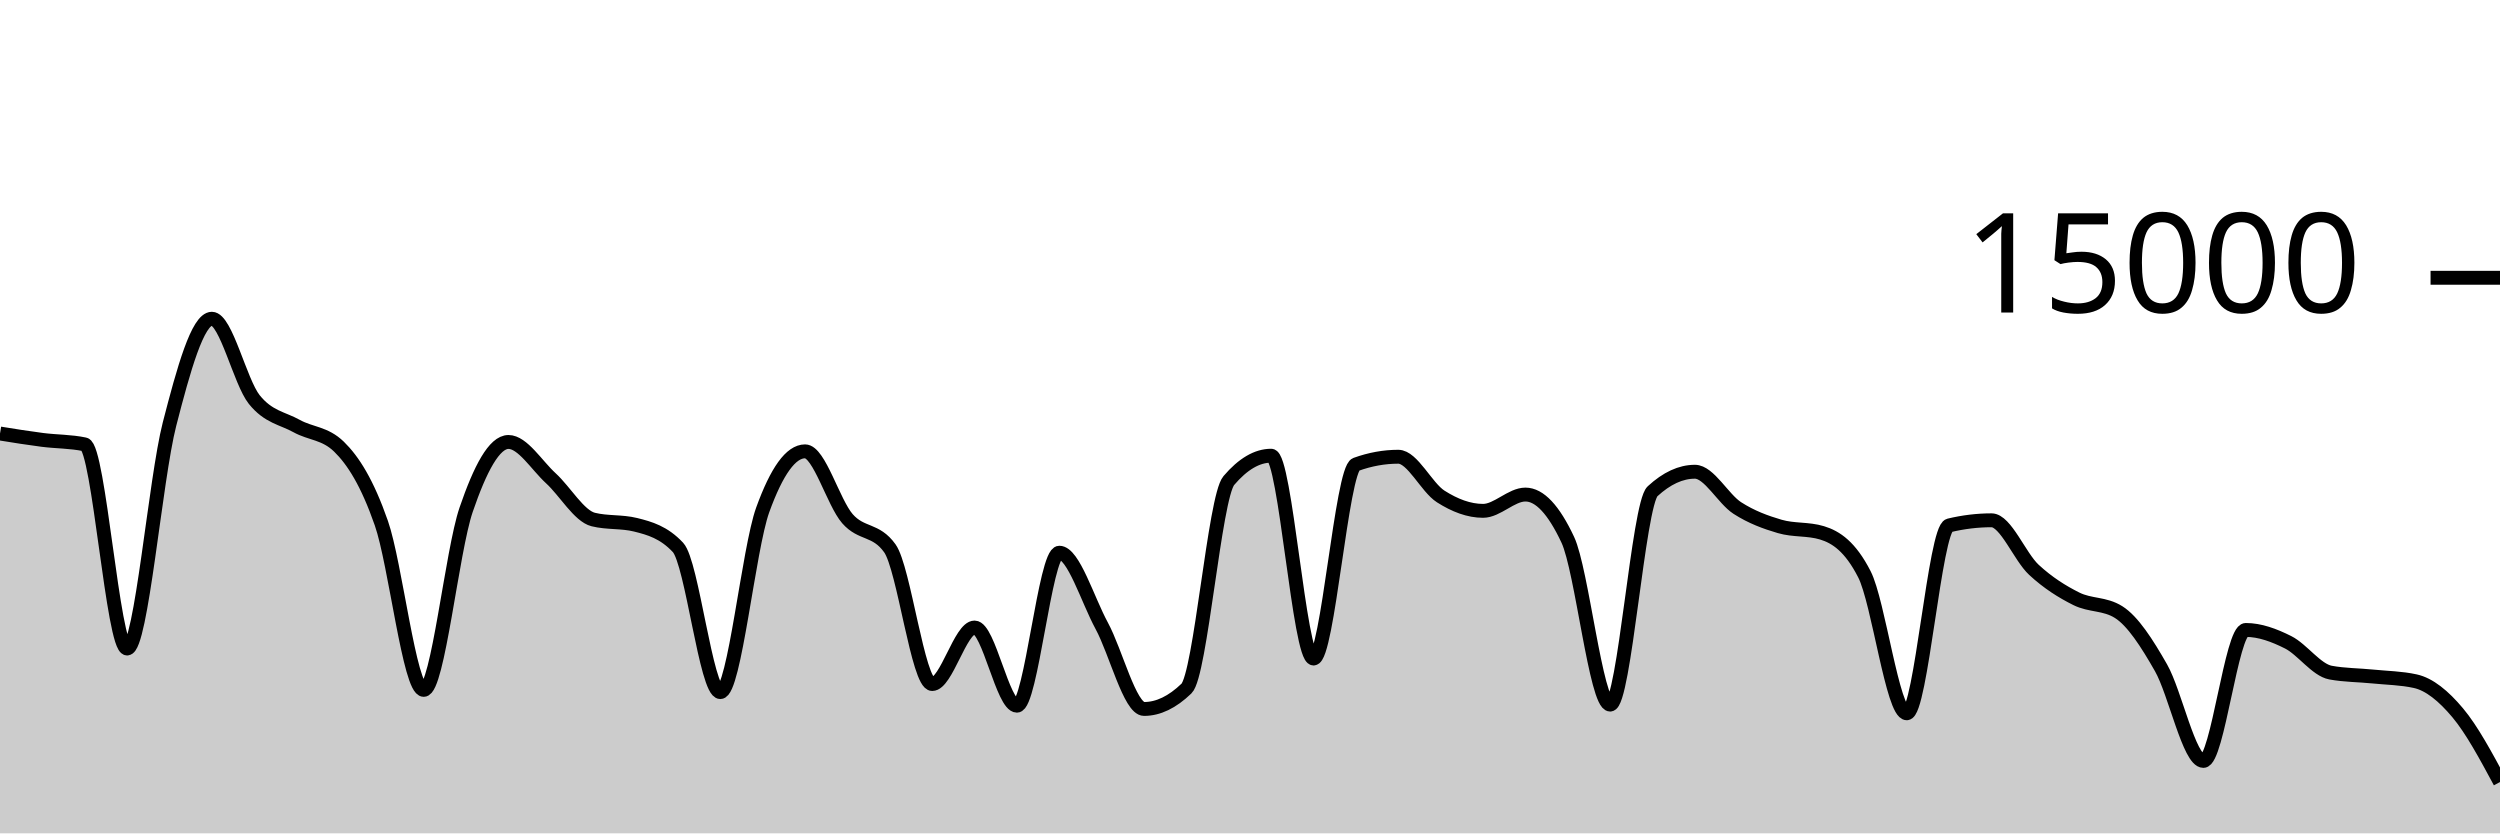
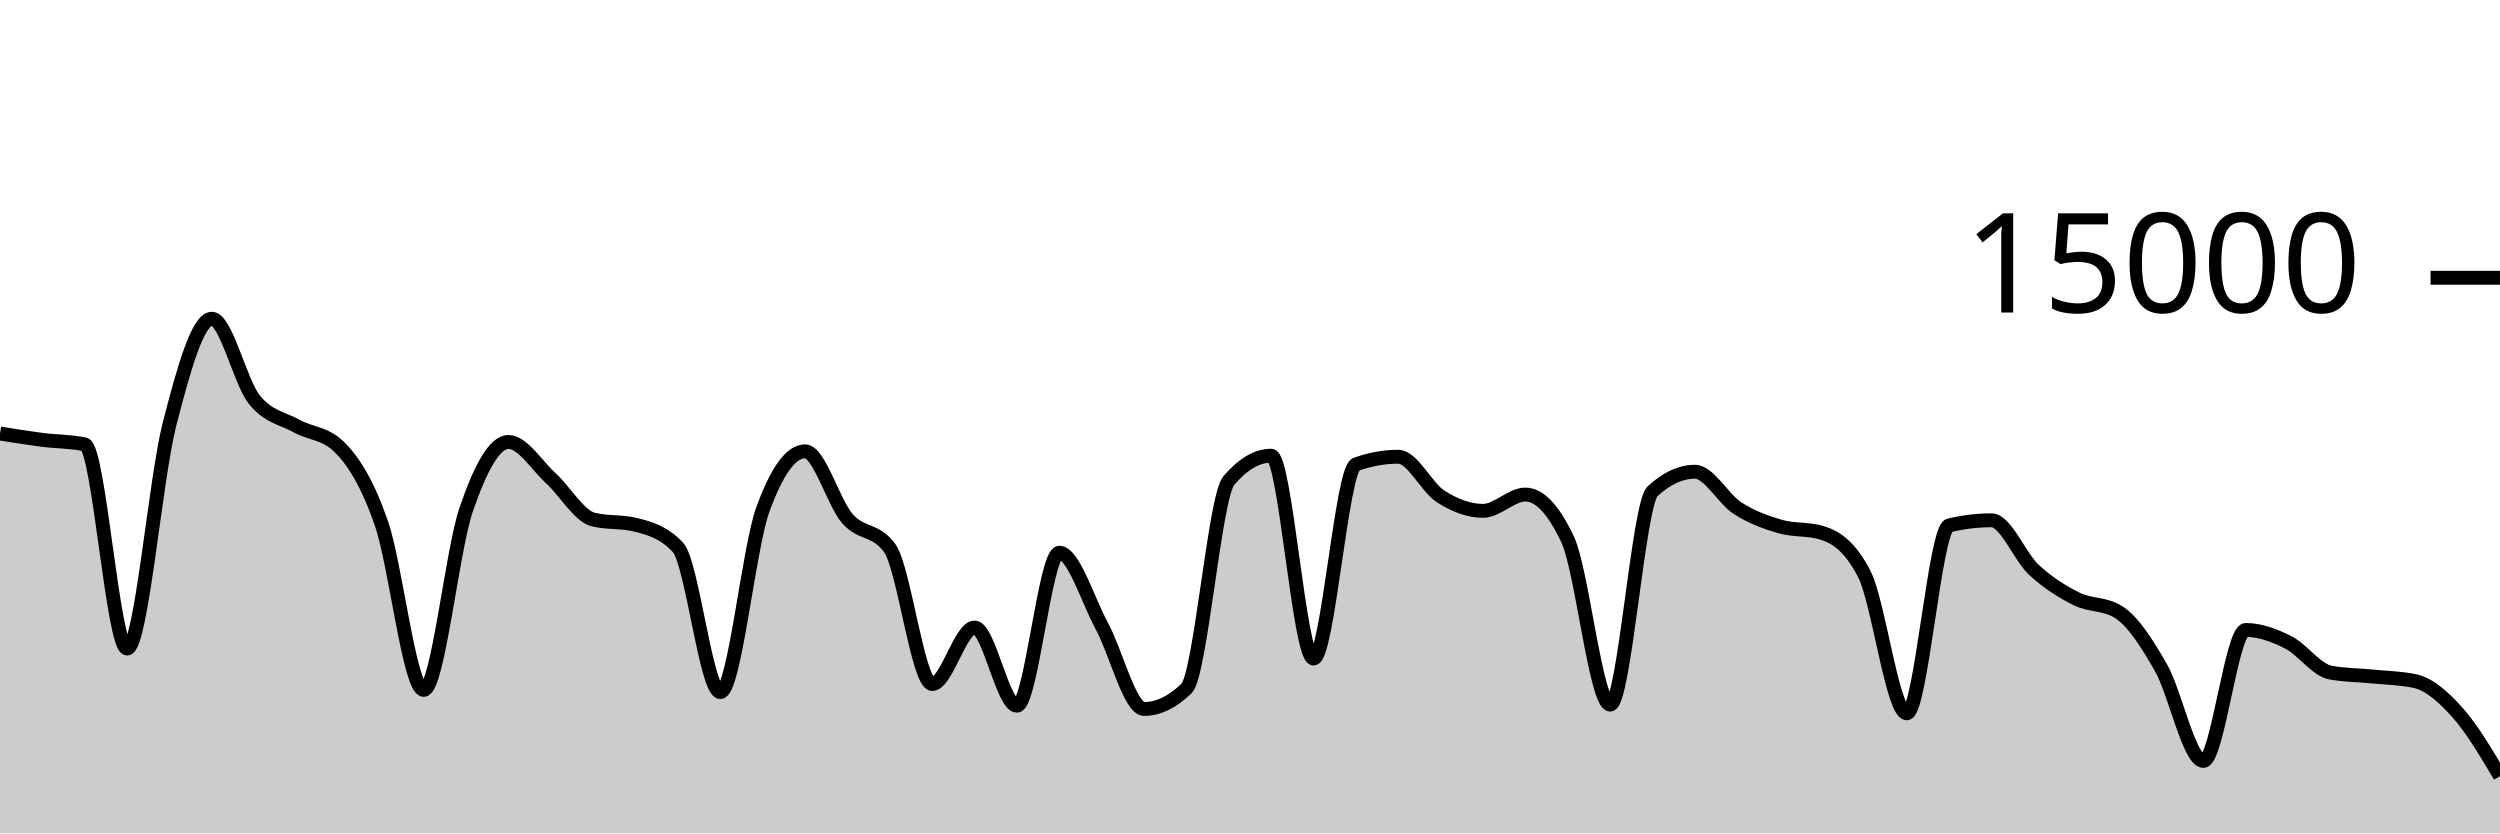
<svg xmlns="http://www.w3.org/2000/svg" viewBox="0 0 180 60">
  <g transform="translate(0,20)">
-     <path class="area" fill="rgba(0, 0, 0, 0.2)" d="M0,11.213C1.017,11.378,2.034,11.542,3.051,11.672C4.068,11.802,5.085,11.78,6.102,11.995C7.119,12.21,8.136,26.693,9.153,26.693C10.169,26.693,11.186,14.501,12.203,10.544C13.22,6.587,14.237,2.949,15.254,2.949C16.271,2.949,17.288,7.492,18.305,8.765C19.322,10.038,20.339,10.109,21.356,10.675C22.373,11.24,23.39,11.17,24.407,12.16C25.424,13.15,26.441,14.748,27.458,17.667C28.475,20.585,29.492,29.672,30.508,29.672C31.525,29.672,32.542,19.682,33.559,16.707C34.576,13.732,35.593,11.821,36.61,11.821C37.627,11.821,38.644,13.504,39.661,14.435C40.678,15.365,41.695,17.153,42.712,17.405C43.729,17.658,44.746,17.532,45.763,17.784C46.78,18.036,47.797,18.327,48.814,19.413C49.831,20.5,50.847,29.832,51.864,29.832C52.881,29.832,53.898,19.523,54.915,16.712C55.932,13.901,56.949,12.496,57.966,12.496C58.983,12.496,60,16.183,61.017,17.347C62.034,18.51,63.051,18.057,64.068,19.477C65.085,20.898,66.102,29.251,67.119,29.251C68.136,29.251,69.153,25.181,70.169,25.181C71.186,25.181,72.203,30.811,73.22,30.811C74.237,30.811,75.254,19.795,76.271,19.795C77.288,19.795,78.305,23.178,79.322,25.053C80.339,26.928,81.356,31.045,82.373,31.045C83.39,31.045,84.407,30.556,85.424,29.576C86.441,28.596,87.458,15.793,88.475,14.6C89.492,13.407,90.508,12.811,91.525,12.811C92.542,12.811,93.559,27.413,94.576,27.413C95.593,27.413,96.61,13.805,97.627,13.437C98.644,13.069,99.661,12.885,100.678,12.885C101.695,12.885,102.712,15.095,103.729,15.744C104.746,16.393,105.763,16.781,106.78,16.781C107.797,16.781,108.814,15.608,109.831,15.608C110.847,15.608,111.864,16.693,112.881,18.864C113.898,21.035,114.915,30.731,115.932,30.731C116.949,30.731,117.966,16.312,118.983,15.373C120,14.435,121.017,13.965,122.034,13.965C123.051,13.965,124.068,15.92,125.085,16.576C126.102,17.232,127.119,17.603,128.136,17.901C129.153,18.2,130.169,18.056,131.186,18.365C132.203,18.675,133.22,19.359,134.237,21.347C135.254,23.334,136.271,31.357,137.288,31.357C138.305,31.357,139.322,18.075,140.339,17.829C141.356,17.584,142.373,17.461,143.39,17.461C144.407,17.461,145.424,20.085,146.441,21.027C147.458,21.968,148.475,22.604,149.492,23.112C150.508,23.62,151.525,23.432,152.542,24.072C153.559,24.712,154.576,26.294,155.593,28.08C156.61,29.866,157.627,34.787,158.644,34.787C159.661,34.787,160.678,25.357,161.695,25.357C162.712,25.357,163.729,25.734,164.746,26.245C165.763,26.757,166.78,28.238,167.797,28.427C168.814,28.615,169.831,28.606,170.847,28.709C171.864,28.812,172.881,28.821,173.898,29.045C174.915,29.269,175.932,30.104,176.949,31.315C177.966,32.525,178.983,34.416,180,36.307L180,40C178.983,40,177.966,40,176.949,40C175.932,40,174.915,40,173.898,40C172.881,40,171.864,40,170.847,40C169.831,40,168.814,40,167.797,40C166.78,40,165.763,40,164.746,40C163.729,40,162.712,40,161.695,40C160.678,40,159.661,40,158.644,40C157.627,40,156.61,40,155.593,40C154.576,40,153.559,40,152.542,40C151.525,40,150.508,40,149.492,40C148.475,40,147.458,40,146.441,40C145.424,40,144.407,40,143.39,40C142.373,40,141.356,40,140.339,40C139.322,40,138.305,40,137.288,40C136.271,40,135.254,40,134.237,40C133.22,40,132.203,40,131.186,40C130.169,40,129.153,40,128.136,40C127.119,40,126.102,40,125.085,40C124.068,40,123.051,40,122.034,40C121.017,40,120,40,118.983,40C117.966,40,116.949,40,115.932,40C114.915,40,113.898,40,112.881,40C111.864,40,110.847,40,109.831,40C108.814,40,107.797,40,106.78,40C105.763,40,104.746,40,103.729,40C102.712,40,101.695,40,100.678,40C99.661,40,98.644,40,97.627,40C96.61,40,95.593,40,94.576,40C93.559,40,92.542,40,91.525,40C90.508,40,89.492,40,88.475,40C87.458,40,86.441,40,85.424,40C84.407,40,83.39,40,82.373,40C81.356,40,80.339,40,79.322,40C78.305,40,77.288,40,76.271,40C75.254,40,74.237,40,73.22,40C72.203,40,71.186,40,70.169,40C69.153,40,68.136,40,67.119,40C66.102,40,65.085,40,64.068,40C63.051,40,62.034,40,61.017,40C60,40,58.983,40,57.966,40C56.949,40,55.932,40,54.915,40C53.898,40,52.881,40,51.864,40C50.847,40,49.831,40,48.814,40C47.797,40,46.78,40,45.763,40C44.746,40,43.729,40,42.712,40C41.695,40,40.678,40,39.661,40C38.644,40,37.627,40,36.61,40C35.593,40,34.576,40,33.559,40C32.542,40,31.525,40,30.508,40C29.492,40,28.475,40,27.458,40C26.441,40,25.424,40,24.407,40C23.39,40,22.373,40,21.356,40C20.339,40,19.322,40,18.305,40C17.288,40,16.271,40,15.254,40C14.237,40,13.22,40,12.203,40C11.186,40,10.169,40,9.153,40C8.136,40,7.119,40,6.102,40C5.085,40,4.068,40,3.051,40C2.034,40,1.017,40,0,40Z" />
-     <path class="line" stroke="black" fill="none" d="M0,11.213C1.017,11.378,2.034,11.542,3.051,11.672C4.068,11.802,5.085,11.78,6.102,11.995C7.119,12.21,8.136,26.693,9.153,26.693C10.169,26.693,11.186,14.501,12.203,10.544C13.22,6.587,14.237,2.949,15.254,2.949C16.271,2.949,17.288,7.492,18.305,8.765C19.322,10.038,20.339,10.109,21.356,10.675C22.373,11.24,23.39,11.17,24.407,12.16C25.424,13.15,26.441,14.748,27.458,17.667C28.475,20.585,29.492,29.672,30.508,29.672C31.525,29.672,32.542,19.682,33.559,16.707C34.576,13.732,35.593,11.821,36.61,11.821C37.627,11.821,38.644,13.504,39.661,14.435C40.678,15.365,41.695,17.153,42.712,17.405C43.729,17.658,44.746,17.532,45.763,17.784C46.78,18.036,47.797,18.327,48.814,19.413C49.831,20.5,50.847,29.832,51.864,29.832C52.881,29.832,53.898,19.523,54.915,16.712C55.932,13.901,56.949,12.496,57.966,12.496C58.983,12.496,60,16.183,61.017,17.347C62.034,18.51,63.051,18.057,64.068,19.477C65.085,20.898,66.102,29.251,67.119,29.251C68.136,29.251,69.153,25.181,70.169,25.181C71.186,25.181,72.203,30.811,73.22,30.811C74.237,30.811,75.254,19.795,76.271,19.795C77.288,19.795,78.305,23.178,79.322,25.053C80.339,26.928,81.356,31.045,82.373,31.045C83.39,31.045,84.407,30.556,85.424,29.576C86.441,28.596,87.458,15.793,88.475,14.6C89.492,13.407,90.508,12.811,91.525,12.811C92.542,12.811,93.559,27.413,94.576,27.413C95.593,27.413,96.61,13.805,97.627,13.437C98.644,13.069,99.661,12.885,100.678,12.885C101.695,12.885,102.712,15.095,103.729,15.744C104.746,16.393,105.763,16.781,106.78,16.781C107.797,16.781,108.814,15.608,109.831,15.608C110.847,15.608,111.864,16.693,112.881,18.864C113.898,21.035,114.915,30.731,115.932,30.731C116.949,30.731,117.966,16.312,118.983,15.373C120,14.435,121.017,13.965,122.034,13.965C123.051,13.965,124.068,15.92,125.085,16.576C126.102,17.232,127.119,17.603,128.136,17.901C129.153,18.2,130.169,18.056,131.186,18.365C132.203,18.675,133.22,19.359,134.237,21.347C135.254,23.334,136.271,31.357,137.288,31.357C138.305,31.357,139.322,18.075,140.339,17.829C141.356,17.584,142.373,17.461,143.39,17.461C144.407,17.461,145.424,20.085,146.441,21.027C147.458,21.968,148.475,22.604,149.492,23.112C150.508,23.62,151.525,23.432,152.542,24.072C153.559,24.712,154.576,26.294,155.593,28.08C156.61,29.866,157.627,34.787,158.644,34.787C159.661,34.787,160.678,25.357,161.695,25.357C162.712,25.357,163.729,25.734,164.746,26.245C165.763,26.757,166.78,28.238,167.797,28.427C168.814,28.615,169.831,28.606,170.847,28.709C171.864,28.812,172.881,28.821,173.898,29.045C174.915,29.269,175.932,30.104,176.949,31.315C177.966,32.525,178.983,34.416,180,36.307" />
+     <path class="area" fill="rgba(0, 0, 0, 0.2)" d="M0,11.213C1.017,11.378,2.034,11.542,3.051,11.672C4.068,11.802,5.085,11.78,6.102,11.995C7.119,12.21,8.136,26.693,9.153,26.693C10.169,26.693,11.186,14.501,12.203,10.544C13.22,6.587,14.237,2.949,15.254,2.949C16.271,2.949,17.288,7.492,18.305,8.765C19.322,10.038,20.339,10.109,21.356,10.675C22.373,11.24,23.39,11.17,24.407,12.16C25.424,13.15,26.441,14.748,27.458,17.667C28.475,20.585,29.492,29.672,30.508,29.672C31.525,29.672,32.542,19.682,33.559,16.707C34.576,13.732,35.593,11.821,36.61,11.821C37.627,11.821,38.644,13.504,39.661,14.435C40.678,15.365,41.695,17.153,42.712,17.405C43.729,17.658,44.746,17.532,45.763,17.784C46.78,18.036,47.797,18.327,48.814,19.413C49.831,20.5,50.847,29.832,51.864,29.832C52.881,29.832,53.898,19.523,54.915,16.712C55.932,13.901,56.949,12.496,57.966,12.496C58.983,12.496,60,16.183,61.017,17.347C62.034,18.51,63.051,18.057,64.068,19.477C65.085,20.898,66.102,29.251,67.119,29.251C68.136,29.251,69.153,25.181,70.169,25.181C71.186,25.181,72.203,30.811,73.22,30.811C74.237,30.811,75.254,19.795,76.271,19.795C77.288,19.795,78.305,23.178,79.322,25.053C80.339,26.928,81.356,31.045,82.373,31.045C83.39,31.045,84.407,30.556,85.424,29.576C86.441,28.596,87.458,15.793,88.475,14.6C89.492,13.407,90.508,12.811,91.525,12.811C92.542,12.811,93.559,27.413,94.576,27.413C95.593,27.413,96.61,13.805,97.627,13.437C98.644,13.069,99.661,12.885,100.678,12.885C101.695,12.885,102.712,15.095,103.729,15.744C104.746,16.393,105.763,16.781,106.78,16.781C107.797,16.781,108.814,15.608,109.831,15.608C110.847,15.608,111.864,16.693,112.881,18.864C113.898,21.035,114.915,30.731,115.932,30.731C116.949,30.731,117.966,16.312,118.983,15.373C120,14.435,121.017,13.965,122.034,13.965C123.051,13.965,124.068,15.92,125.085,16.576C126.102,17.232,127.119,17.603,128.136,17.901C129.153,18.2,130.169,18.056,131.186,18.365C132.203,18.675,133.22,19.359,134.237,21.347C135.254,23.334,136.271,31.357,137.288,31.357C138.305,31.357,139.322,18.075,140.339,17.829C141.356,17.584,142.373,17.461,143.39,17.461C144.407,17.461,145.424,20.085,146.441,21.027C147.458,21.968,148.475,22.604,149.492,23.112C150.508,23.62,151.525,23.432,152.542,24.072C153.559,24.712,154.576,26.294,155.593,28.08C156.61,29.866,157.627,34.787,158.644,34.787C159.661,34.787,160.678,25.357,161.695,25.357C162.712,25.357,163.729,25.734,164.746,26.245C165.763,26.757,166.78,28.238,167.797,28.427C168.814,28.615,169.831,28.606,170.847,28.709C171.864,28.812,172.881,28.821,173.898,29.045C174.915,29.269,175.932,30.175,176.949,31.315C177.966,32.454,178.983,34.168,180,35.883L180,40C178.983,40,177.966,40,176.949,40C175.932,40,174.915,40,173.898,40C172.881,40,171.864,40,170.847,40C169.831,40,168.814,40,167.797,40C166.78,40,165.763,40,164.746,40C163.729,40,162.712,40,161.695,40C160.678,40,159.661,40,158.644,40C157.627,40,156.61,40,155.593,40C154.576,40,153.559,40,152.542,40C151.525,40,150.508,40,149.492,40C148.475,40,147.458,40,146.441,40C145.424,40,144.407,40,143.39,40C142.373,40,141.356,40,140.339,40C139.322,40,138.305,40,137.288,40C136.271,40,135.254,40,134.237,40C133.22,40,132.203,40,131.186,40C130.169,40,129.153,40,128.136,40C127.119,40,126.102,40,125.085,40C124.068,40,123.051,40,122.034,40C121.017,40,120,40,118.983,40C117.966,40,116.949,40,115.932,40C114.915,40,113.898,40,112.881,40C111.864,40,110.847,40,109.831,40C108.814,40,107.797,40,106.78,40C105.763,40,104.746,40,103.729,40C102.712,40,101.695,40,100.678,40C99.661,40,98.644,40,97.627,40C96.61,40,95.593,40,94.576,40C93.559,40,92.542,40,91.525,40C90.508,40,89.492,40,88.475,40C87.458,40,86.441,40,85.424,40C84.407,40,83.39,40,82.373,40C81.356,40,80.339,40,79.322,40C78.305,40,77.288,40,76.271,40C75.254,40,74.237,40,73.22,40C72.203,40,71.186,40,70.169,40C69.153,40,68.136,40,67.119,40C66.102,40,65.085,40,64.068,40C63.051,40,62.034,40,61.017,40C60,40,58.983,40,57.966,40C56.949,40,55.932,40,54.915,40C53.898,40,52.881,40,51.864,40C50.847,40,49.831,40,48.814,40C47.797,40,46.78,40,45.763,40C44.746,40,43.729,40,42.712,40C41.695,40,40.678,40,39.661,40C38.644,40,37.627,40,36.61,40C35.593,40,34.576,40,33.559,40C32.542,40,31.525,40,30.508,40C29.492,40,28.475,40,27.458,40C26.441,40,25.424,40,24.407,40C23.39,40,22.373,40,21.356,40C20.339,40,19.322,40,18.305,40C17.288,40,16.271,40,15.254,40C14.237,40,13.22,40,12.203,40C11.186,40,10.169,40,9.153,40C8.136,40,7.119,40,6.102,40C5.085,40,4.068,40,3.051,40C2.034,40,1.017,40,0,40Z" />
+     <path class="line" stroke="black" fill="none" d="M0,11.213C1.017,11.378,2.034,11.542,3.051,11.672C4.068,11.802,5.085,11.78,6.102,11.995C7.119,12.21,8.136,26.693,9.153,26.693C10.169,26.693,11.186,14.501,12.203,10.544C13.22,6.587,14.237,2.949,15.254,2.949C16.271,2.949,17.288,7.492,18.305,8.765C19.322,10.038,20.339,10.109,21.356,10.675C22.373,11.24,23.39,11.17,24.407,12.16C25.424,13.15,26.441,14.748,27.458,17.667C28.475,20.585,29.492,29.672,30.508,29.672C31.525,29.672,32.542,19.682,33.559,16.707C34.576,13.732,35.593,11.821,36.61,11.821C37.627,11.821,38.644,13.504,39.661,14.435C40.678,15.365,41.695,17.153,42.712,17.405C43.729,17.658,44.746,17.532,45.763,17.784C46.78,18.036,47.797,18.327,48.814,19.413C49.831,20.5,50.847,29.832,51.864,29.832C52.881,29.832,53.898,19.523,54.915,16.712C55.932,13.901,56.949,12.496,57.966,12.496C58.983,12.496,60,16.183,61.017,17.347C62.034,18.51,63.051,18.057,64.068,19.477C65.085,20.898,66.102,29.251,67.119,29.251C68.136,29.251,69.153,25.181,70.169,25.181C71.186,25.181,72.203,30.811,73.22,30.811C74.237,30.811,75.254,19.795,76.271,19.795C77.288,19.795,78.305,23.178,79.322,25.053C80.339,26.928,81.356,31.045,82.373,31.045C83.39,31.045,84.407,30.556,85.424,29.576C86.441,28.596,87.458,15.793,88.475,14.6C89.492,13.407,90.508,12.811,91.525,12.811C92.542,12.811,93.559,27.413,94.576,27.413C95.593,27.413,96.61,13.805,97.627,13.437C98.644,13.069,99.661,12.885,100.678,12.885C101.695,12.885,102.712,15.095,103.729,15.744C104.746,16.393,105.763,16.781,106.78,16.781C107.797,16.781,108.814,15.608,109.831,15.608C110.847,15.608,111.864,16.693,112.881,18.864C113.898,21.035,114.915,30.731,115.932,30.731C116.949,30.731,117.966,16.312,118.983,15.373C120,14.435,121.017,13.965,122.034,13.965C123.051,13.965,124.068,15.92,125.085,16.576C126.102,17.232,127.119,17.603,128.136,17.901C129.153,18.2,130.169,18.056,131.186,18.365C132.203,18.675,133.22,19.359,134.237,21.347C135.254,23.334,136.271,31.357,137.288,31.357C138.305,31.357,139.322,18.075,140.339,17.829C141.356,17.584,142.373,17.461,143.39,17.461C144.407,17.461,145.424,20.085,146.441,21.027C147.458,21.968,148.475,22.604,149.492,23.112C150.508,23.62,151.525,23.432,152.542,24.072C153.559,24.712,154.576,26.294,155.593,28.08C156.61,29.866,157.627,34.787,158.644,34.787C159.661,34.787,160.678,25.357,161.695,25.357C162.712,25.357,163.729,25.734,164.746,26.245C165.763,26.757,166.78,28.238,167.797,28.427C168.814,28.615,169.831,28.606,170.847,28.709C171.864,28.812,172.881,28.821,173.898,29.045C174.915,29.269,175.932,30.175,176.949,31.315C177.966,32.454,178.983,34.168,180,35.883" />
    <path class="axis-ceiling" stroke-width="1" stroke="black" fill="none" d="M175,0L180,0" />
    <text class="axis-ceiling-label" font-family="sans-serif" text-anchor="end" font-size="10px" x="170" y="2.5">15000</text>
  </g>
</svg>
